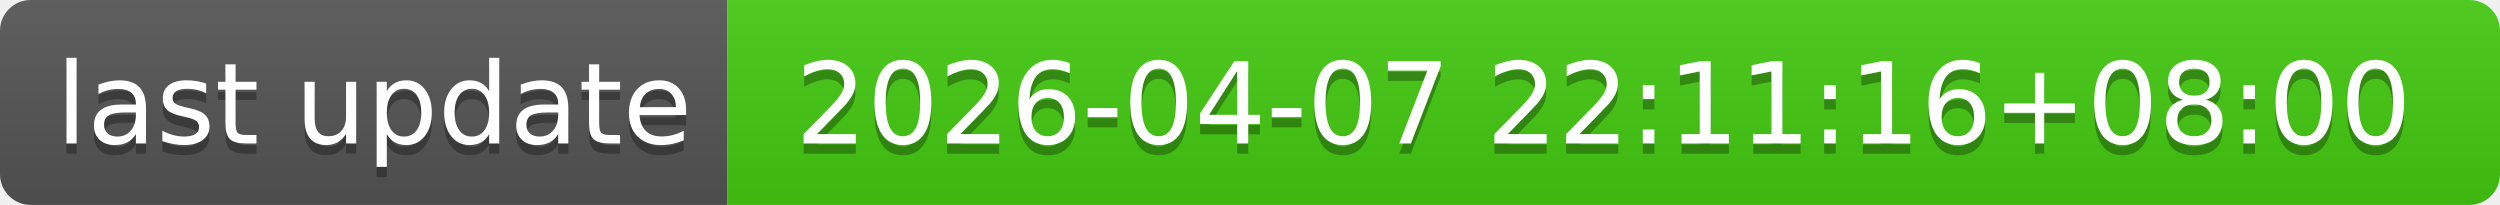
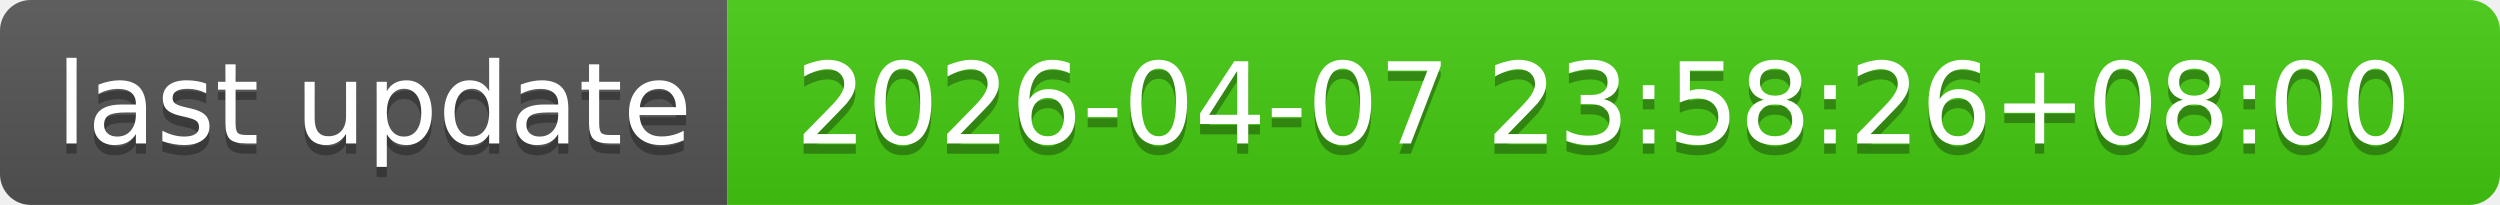
- <svg xmlns="http://www.w3.org/2000/svg" width="244" height="20" role="img" aria-label="last update: 2026-04-07 22:11:16+08:00">
+ <svg xmlns="http://www.w3.org/2000/svg" width="244" height="20" role="img" aria-label="last update: 2026-04-07 23:58:26+08:00">
  <linearGradient id="s" x2="0" y2="100%">
    <stop offset="0" stop-color="#bbb" stop-opacity=".1" />
    <stop offset="1" stop-opacity=".1" />
  </linearGradient>
  <clipPath id="r">
    <rect width="244" height="20" rx="3" fill="#fff" />
  </clipPath>
  <g clip-path="url(#r)">
    <rect width="71" height="20" fill="#555" />
    <rect x="71" width="173" height="20" fill="#4c1" />
    <rect width="244" height="20" fill="url(#s)" />
  </g>
  <g fill="#fff" text-anchor="middle" font-family="Verdana,Geneva,DejaVu Sans,sans-serif" text-rendering="geometricPrecision" font-size="110">
    <text aria-hidden="true" x="365" y="150" fill="#010101" fill-opacity=".3" transform="scale(.1)" textLength="610">last update</text>
    <text x="365" y="140" transform="scale(.1)" fill="#fff" textLength="610">last update</text>
-     <text aria-hidden="true" x="1565" y="150" fill="#010101" fill-opacity=".3" transform="scale(.1)" textLength="1630">2026-04-07 22:11:16+08:00</text>
-     <text x="1565" y="140" transform="scale(.1)" fill="#fff" textLength="1630">2026-04-07 22:11:16+08:00</text>
+     <text aria-hidden="true" x="1565" y="150" fill="#010101" fill-opacity=".3" transform="scale(.1)" textLength="1630">2026-04-07 23:58:26+08:00</text>
+     <text x="1565" y="140" transform="scale(.1)" fill="#fff" textLength="1630">2026-04-07 23:58:26+08:00</text>
  </g>
</svg>
